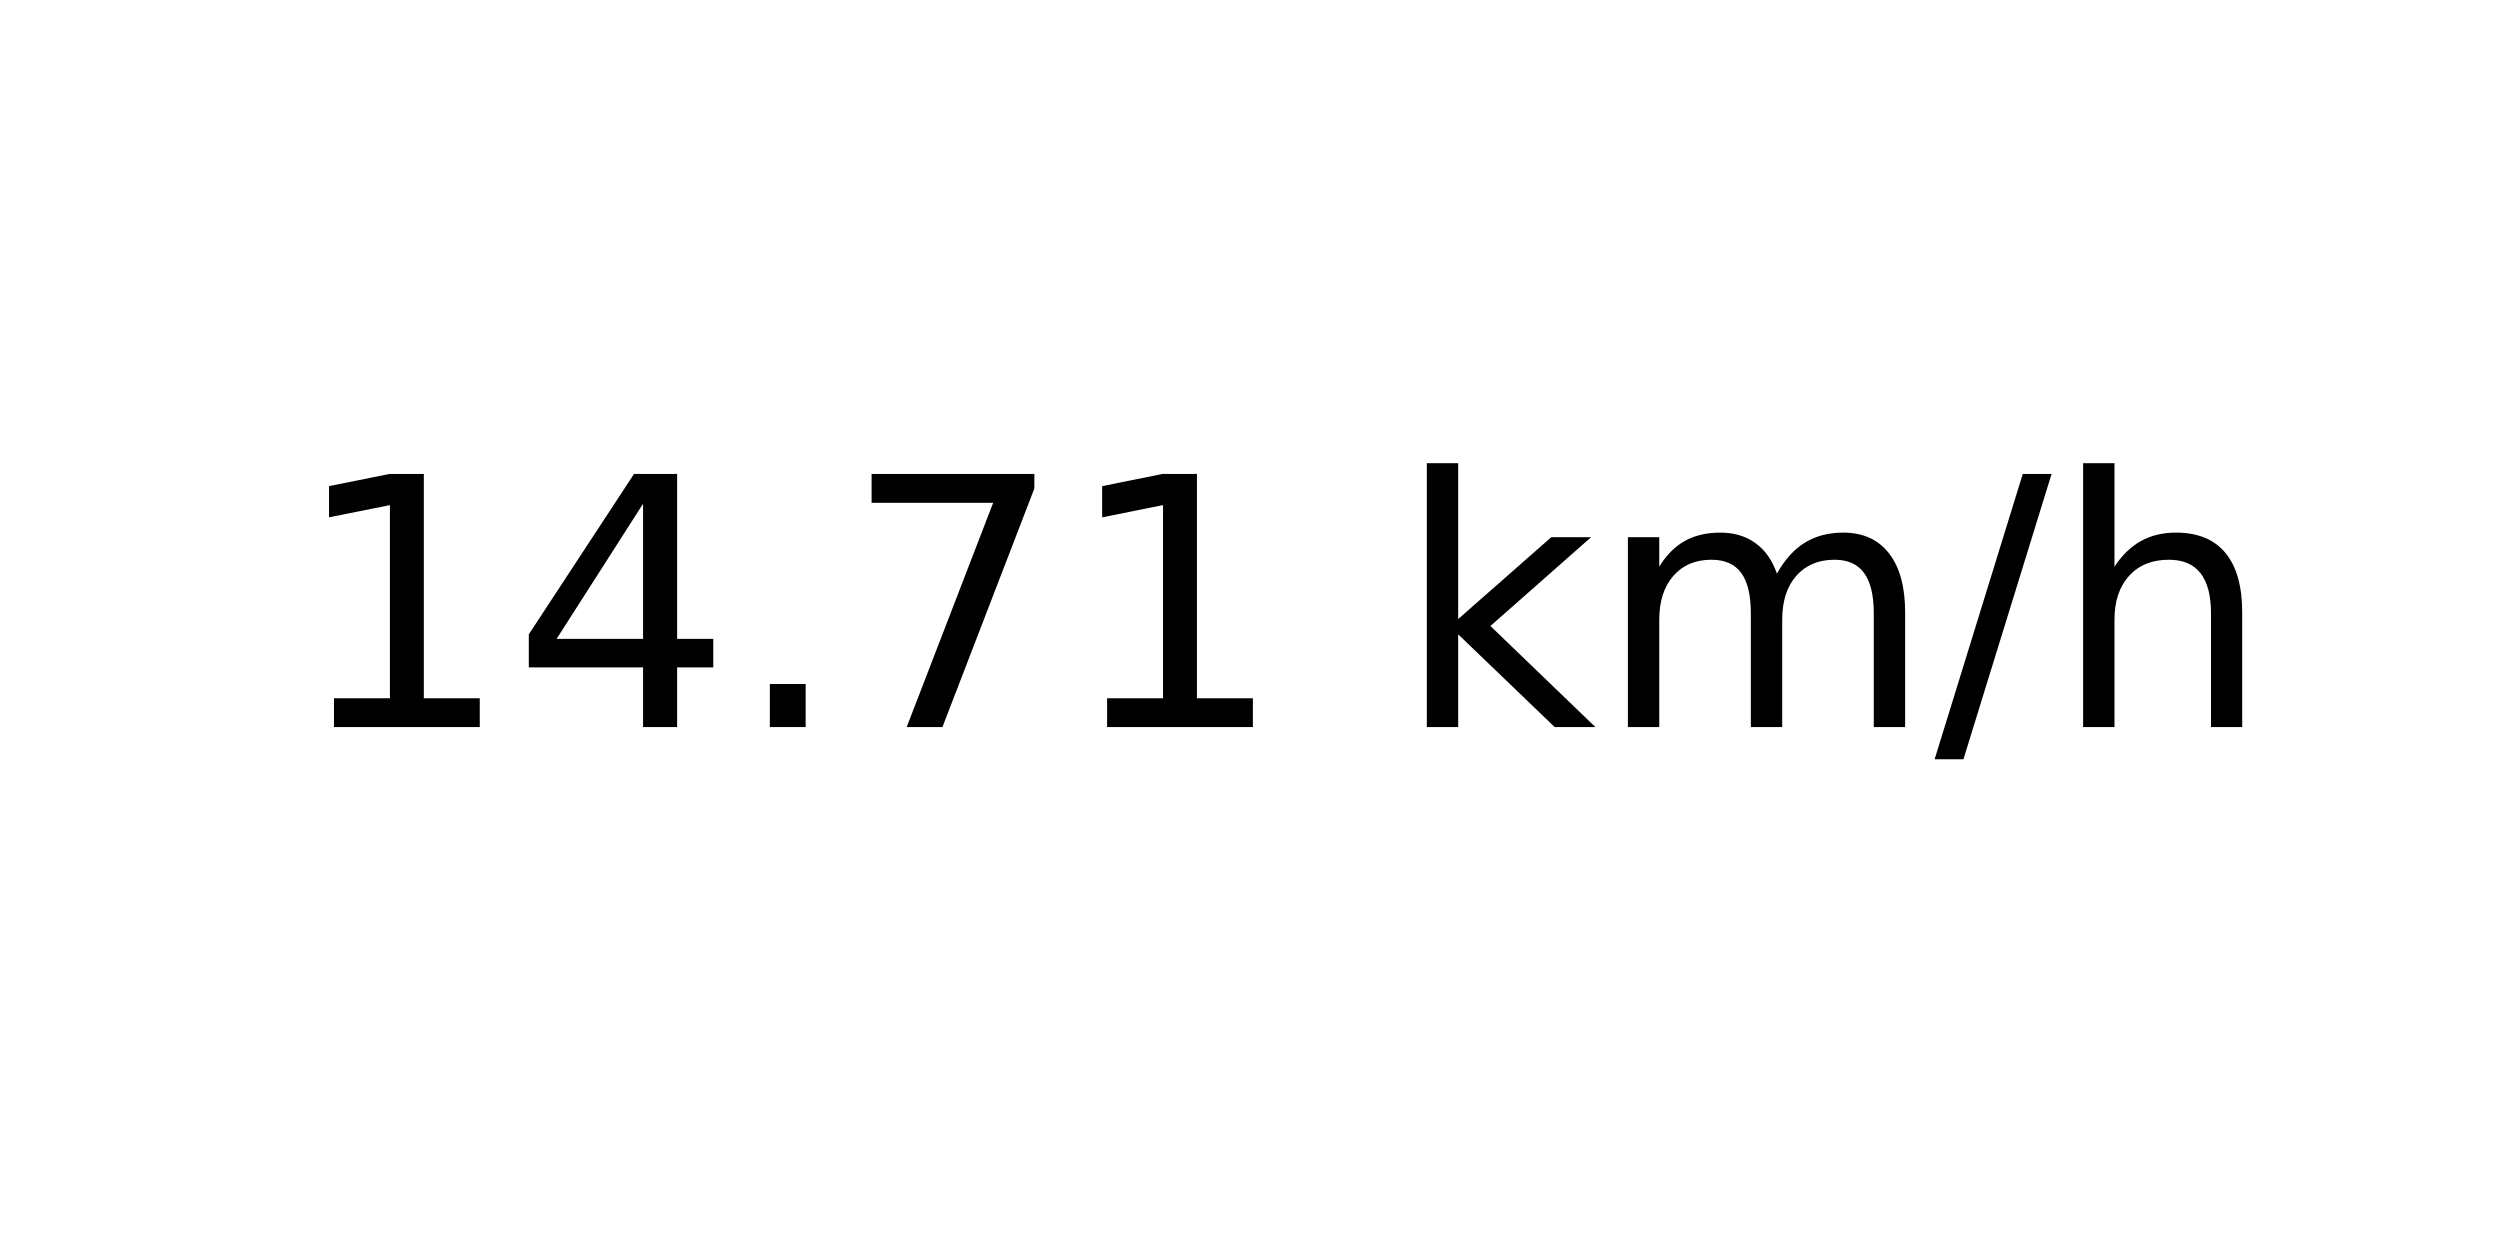
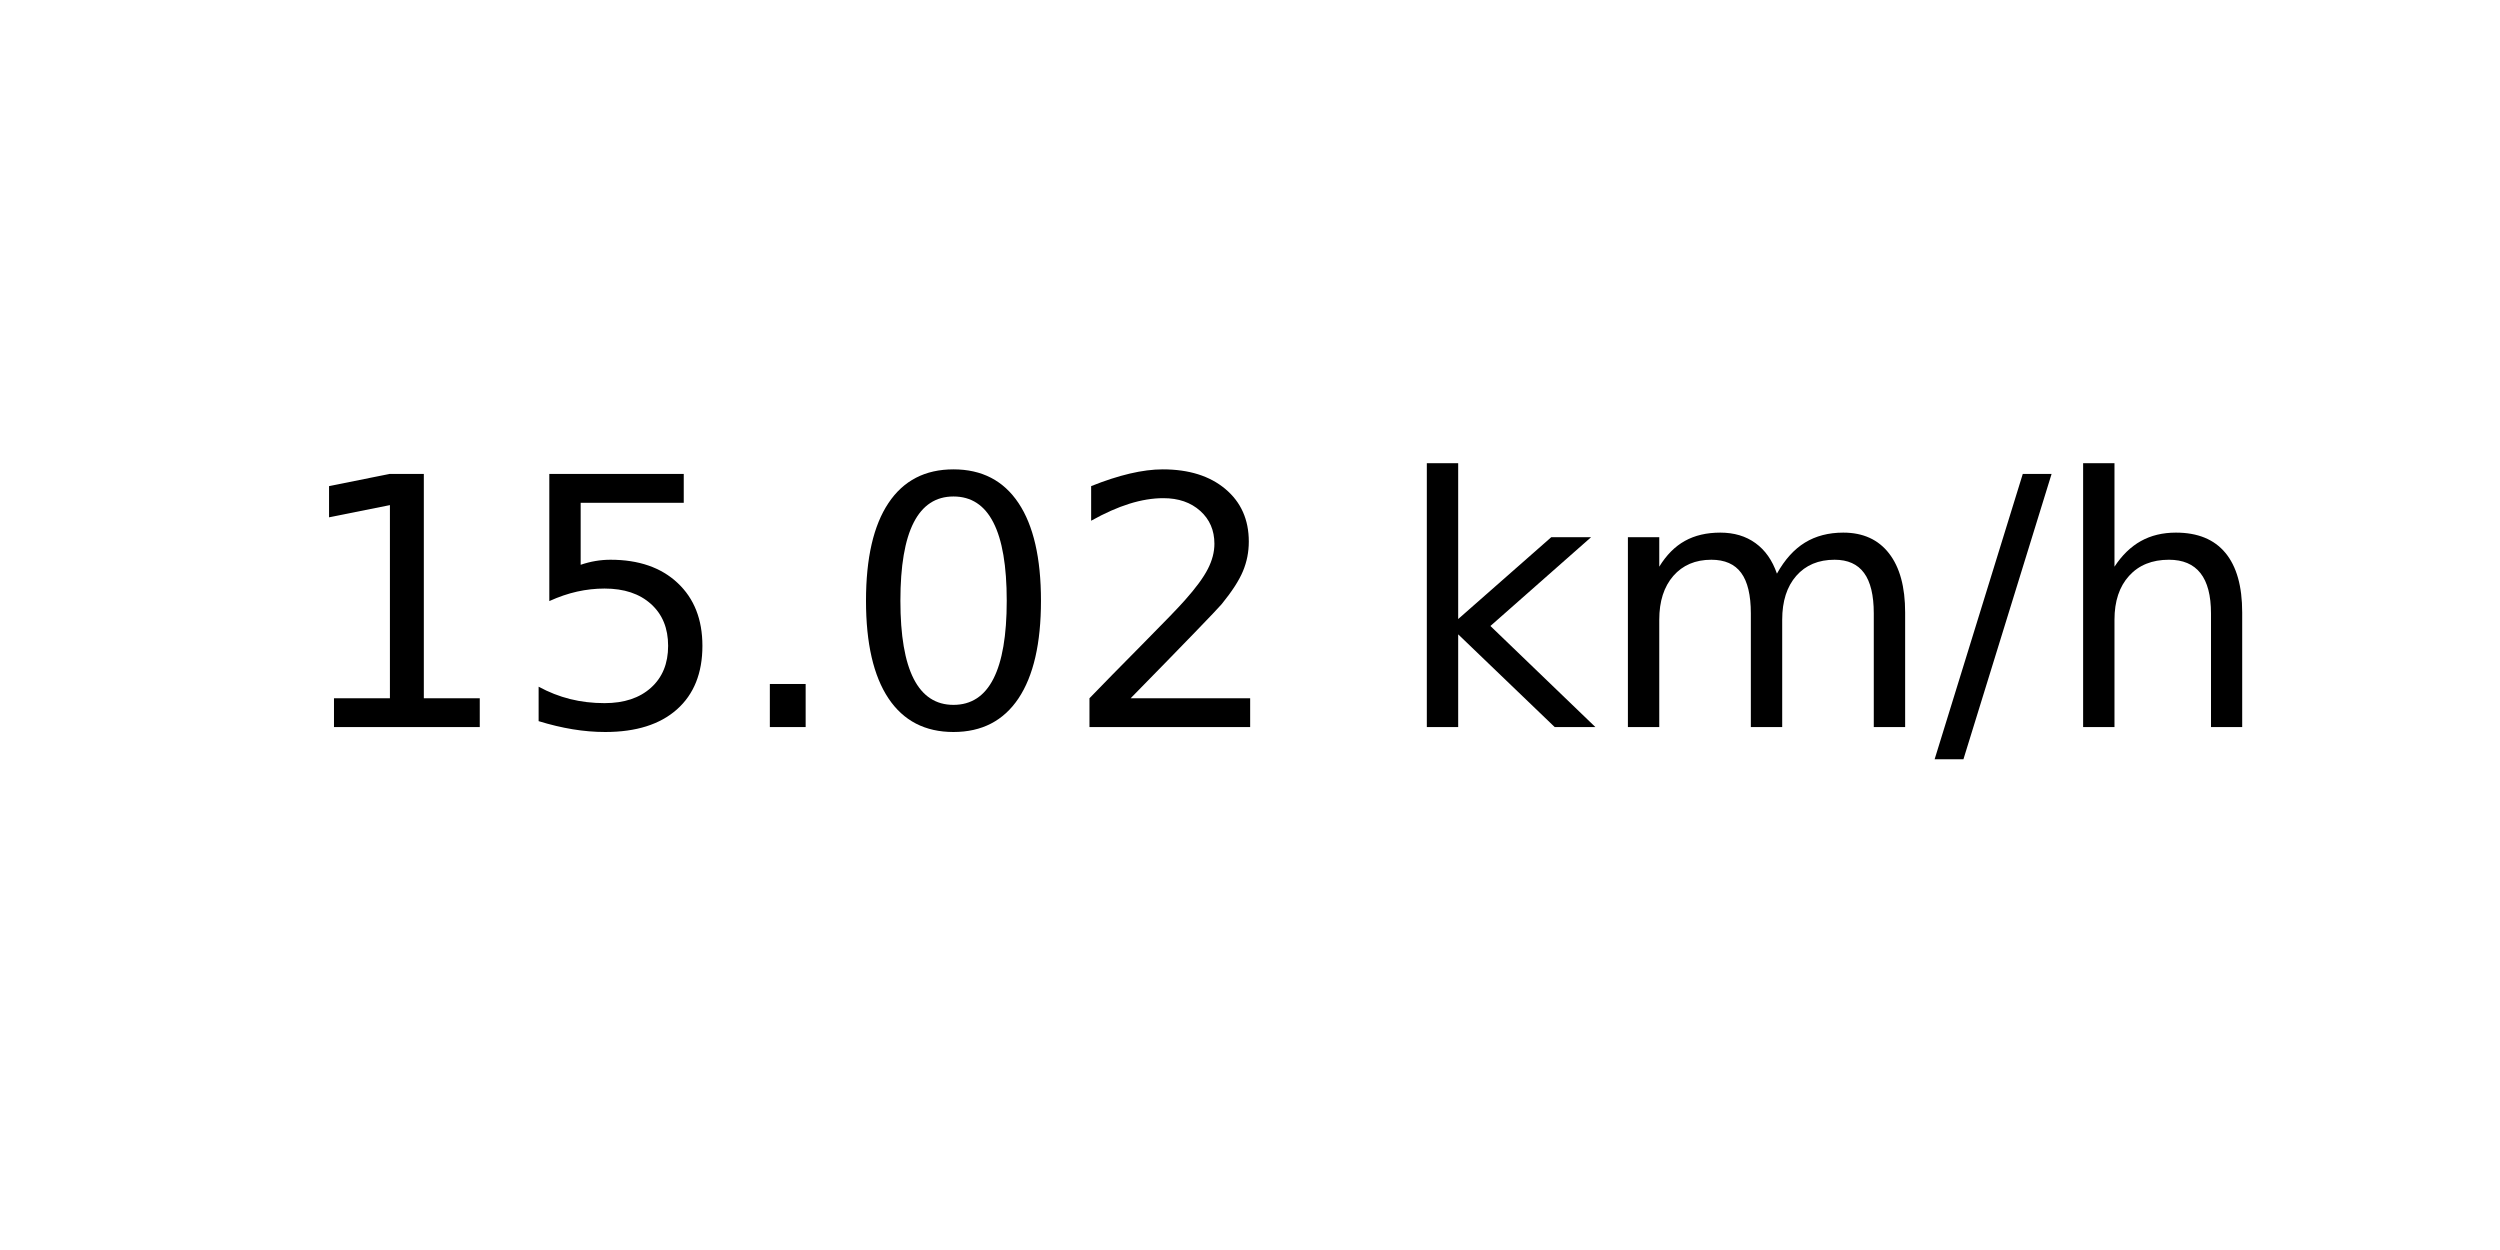
<svg xmlns="http://www.w3.org/2000/svg" xmlns:xlink="http://www.w3.org/1999/xlink" width="72pt" height="36pt" viewBox="0 0 72 36" version="1.1">
  <defs>
    <style type="text/css">*{stroke-linejoin: round; stroke-linecap: butt}</style>
  </defs>
  <g id="figure_1">
    <g id="axes_1">
      <g id="text_1">
        <g transform="translate(8.378125 20.93937) scale(0.1 -0.1)">
          <defs>
            <path id="DejaVuSans-31" d="M 794 531  L 1825 531  L 1825 4091  L 703 3866  L 703 4441  L 1819 4666  L 2450 4666  L 2450 531  L 3481 531  L 3481 0  L 794 0  L 794 531  z " transform="scale(0.015625)" />
-             <path id="DejaVuSans-34" d="M 2419 4116  L 825 1625  L 2419 1625  L 2419 4116  z M 2253 4666  L 3047 4666  L 3047 1625  L 3713 1625  L 3713 1100  L 3047 1100  L 3047 0  L 2419 0  L 2419 1100  L 313 1100  L 313 1709  L 2253 4666  z " transform="scale(0.015625)" />
+             <path id="DejaVuSans-35" d="M 691 4666  L 3169 4666  L 3169 4134  L 1269 4134  L 1269 2991  Q 1406 3038 1543 3061  Q 1681 3084 1819 3084  Q 2600 3084 3056 2656  Q 3513 2228 3513 1497  Q 3513 744 3044 326  Q 2575 -91 1722 -91  Q 1428 -91 1123 -41  Q 819 9 494 109  L 494 744  Q 775 591 1075 516  Q 1375 441 1709 441  Q 2250 441 2565 725  Q 2881 1009 2881 1497  Q 2881 1984 2565 2268  Q 2250 2553 1709 2553  Q 1456 2553 1204 2497  Q 953 2441 691 2322  L 691 4666  z " transform="scale(0.015625)" />
            <path id="DejaVuSans-2e" d="M 684 794  L 1344 794  L 1344 0  L 684 0  L 684 794  z " transform="scale(0.015625)" />
-             <path id="DejaVuSans-37" d="M 525 4666  L 3525 4666  L 3525 4397  L 1831 0  L 1172 0  L 2766 4134  L 525 4134  L 525 4666  z " transform="scale(0.015625)" />
+             <path id="DejaVuSans-30" d="M 2034 4250  Q 1547 4250 1301 3770  Q 1056 3291 1056 2328  Q 1056 1369 1301 889  Q 1547 409 2034 409  Q 2525 409 2770 889  Q 3016 1369 3016 2328  Q 3016 3291 2770 3770  Q 2525 4250 2034 4250  z M 2034 4750  Q 2819 4750 3233 4129  Q 3647 3509 3647 2328  Q 3647 1150 3233 529  Q 2819 -91 2034 -91  Q 1250 -91 836 529  Q 422 1150 422 2328  Q 422 3509 836 4129  Q 1250 4750 2034 4750  z " transform="scale(0.015625)" />
+             <path id="DejaVuSans-32" d="M 1228 531  L 3431 531  L 3431 0  L 469 0  L 469 531  Q 828 903 1448 1529  Q 2069 2156 2228 2338  Q 2531 2678 2651 2914  Q 2772 3150 2772 3378  Q 2772 3750 2511 3984  Q 2250 4219 1831 4219  Q 1534 4219 1204 4116  Q 875 4013 500 3803  L 500 4441  Q 881 4594 1212 4672  Q 1544 4750 1819 4750  Q 2544 4750 2975 4387  Q 3406 4025 3406 3419  Q 3406 3131 3298 2873  Q 3191 2616 2906 2266  Q 2828 2175 2409 1742  Q 1991 1309 1228 531  z " transform="scale(0.015625)" />
            <path id="DejaVuSans-20" transform="scale(0.015625)" />
            <path id="DejaVuSans-6b" d="M 581 4863  L 1159 4863  L 1159 1991  L 2875 3500  L 3609 3500  L 1753 1863  L 3688 0  L 2938 0  L 1159 1709  L 1159 0  L 581 0  L 581 4863  z " transform="scale(0.015625)" />
            <path id="DejaVuSans-6d" d="M 3328 2828  Q 3544 3216 3844 3400  Q 4144 3584 4550 3584  Q 5097 3584 5394 3201  Q 5691 2819 5691 2113  L 5691 0  L 5113 0  L 5113 2094  Q 5113 2597 4934 2840  Q 4756 3084 4391 3084  Q 3944 3084 3684 2787  Q 3425 2491 3425 1978  L 3425 0  L 2847 0  L 2847 2094  Q 2847 2600 2669 2842  Q 2491 3084 2119 3084  Q 1678 3084 1418 2786  Q 1159 2488 1159 1978  L 1159 0  L 581 0  L 581 3500  L 1159 3500  L 1159 2956  Q 1356 3278 1631 3431  Q 1906 3584 2284 3584  Q 2666 3584 2933 3390  Q 3200 3197 3328 2828  z " transform="scale(0.015625)" />
            <path id="DejaVuSans-2f" d="M 1625 4666  L 2156 4666  L 531 -594  L 0 -594  L 1625 4666  z " transform="scale(0.015625)" />
            <path id="DejaVuSans-68" d="M 3513 2113  L 3513 0  L 2938 0  L 2938 2094  Q 2938 2591 2744 2837  Q 2550 3084 2163 3084  Q 1697 3084 1428 2787  Q 1159 2491 1159 1978  L 1159 0  L 581 0  L 581 4863  L 1159 4863  L 1159 2956  Q 1366 3272 1645 3428  Q 1925 3584 2291 3584  Q 2894 3584 3203 3211  Q 3513 2838 3513 2113  z " transform="scale(0.015625)" />
          </defs>
          <use xlink:href="#DejaVuSans-31" />
-           <use xlink:href="#DejaVuSans-34" x="63.623" />
+           <use xlink:href="#DejaVuSans-35" x="63.623" />
          <use xlink:href="#DejaVuSans-2e" x="127.246" />
-           <use xlink:href="#DejaVuSans-37" x="159.033" />
-           <use xlink:href="#DejaVuSans-31" x="222.656" />
+           <use xlink:href="#DejaVuSans-30" x="159.033" />
+           <use xlink:href="#DejaVuSans-32" x="222.656" />
          <use xlink:href="#DejaVuSans-20" x="286.279" />
          <use xlink:href="#DejaVuSans-6b" x="318.066" />
          <use xlink:href="#DejaVuSans-6d" x="375.977" />
          <use xlink:href="#DejaVuSans-2f" x="473.389" />
          <use xlink:href="#DejaVuSans-68" x="507.08" />
        </g>
      </g>
    </g>
  </g>
</svg>
